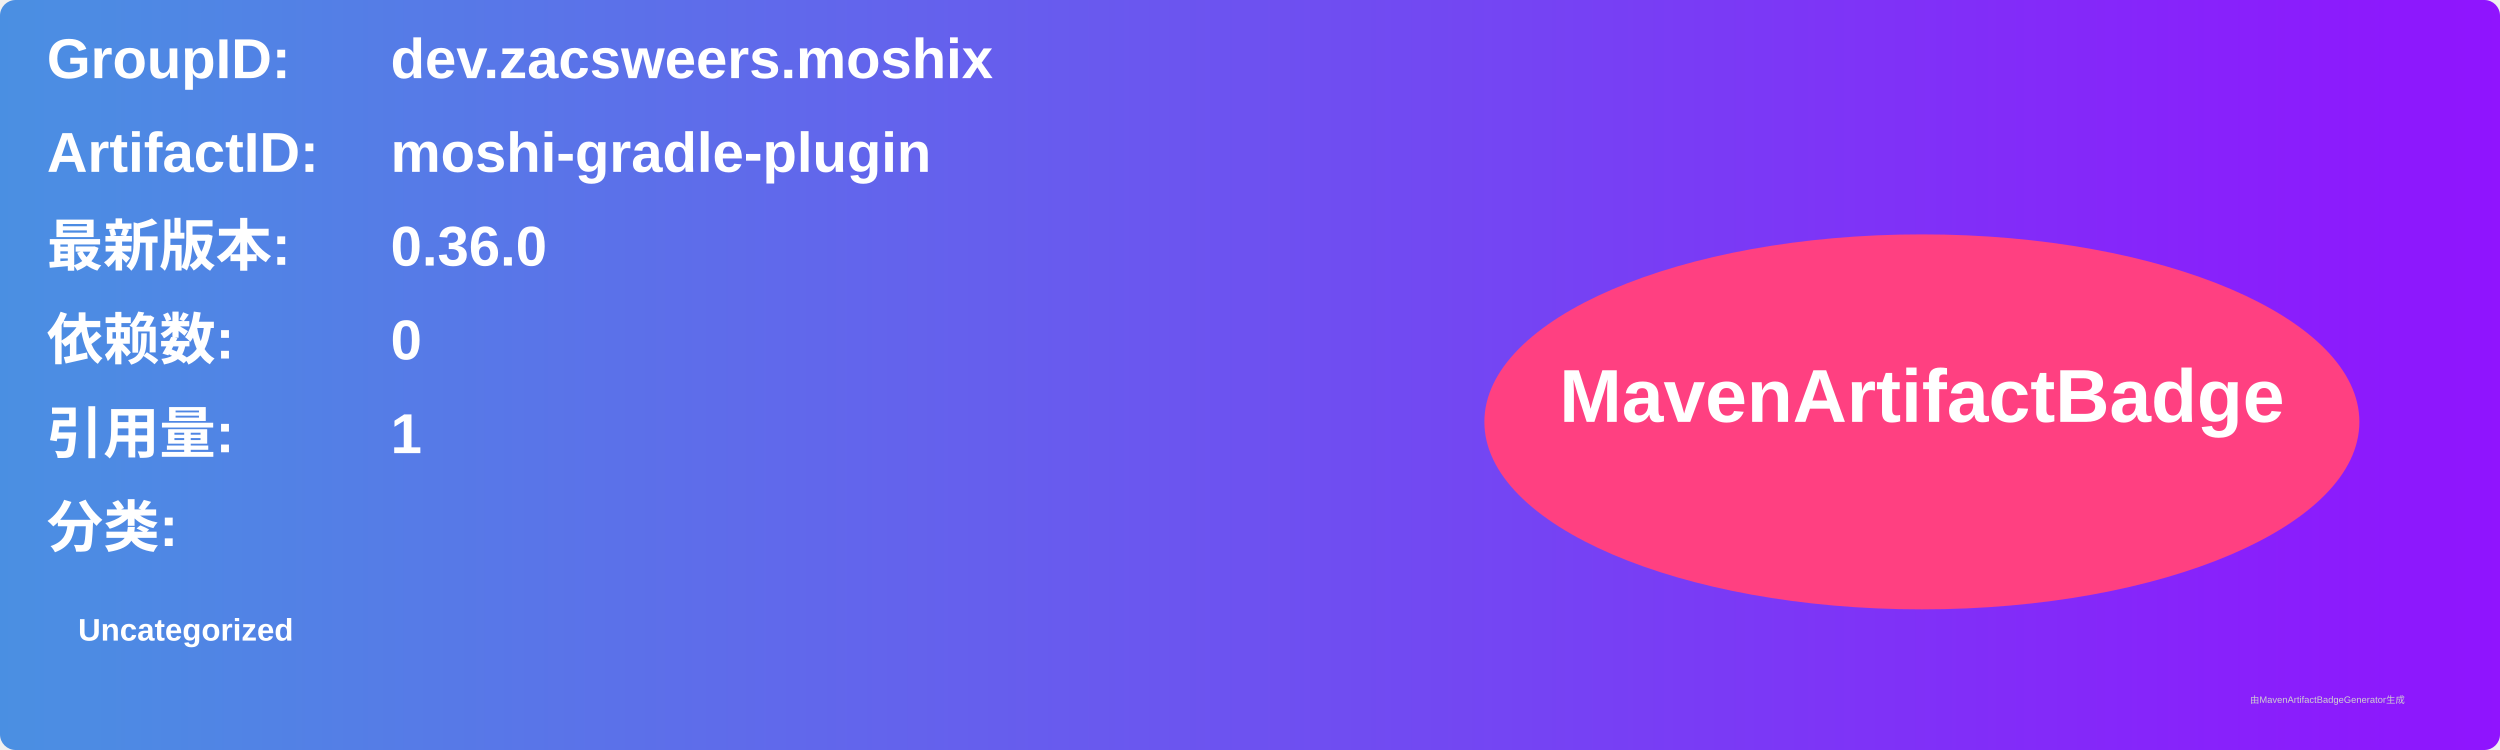
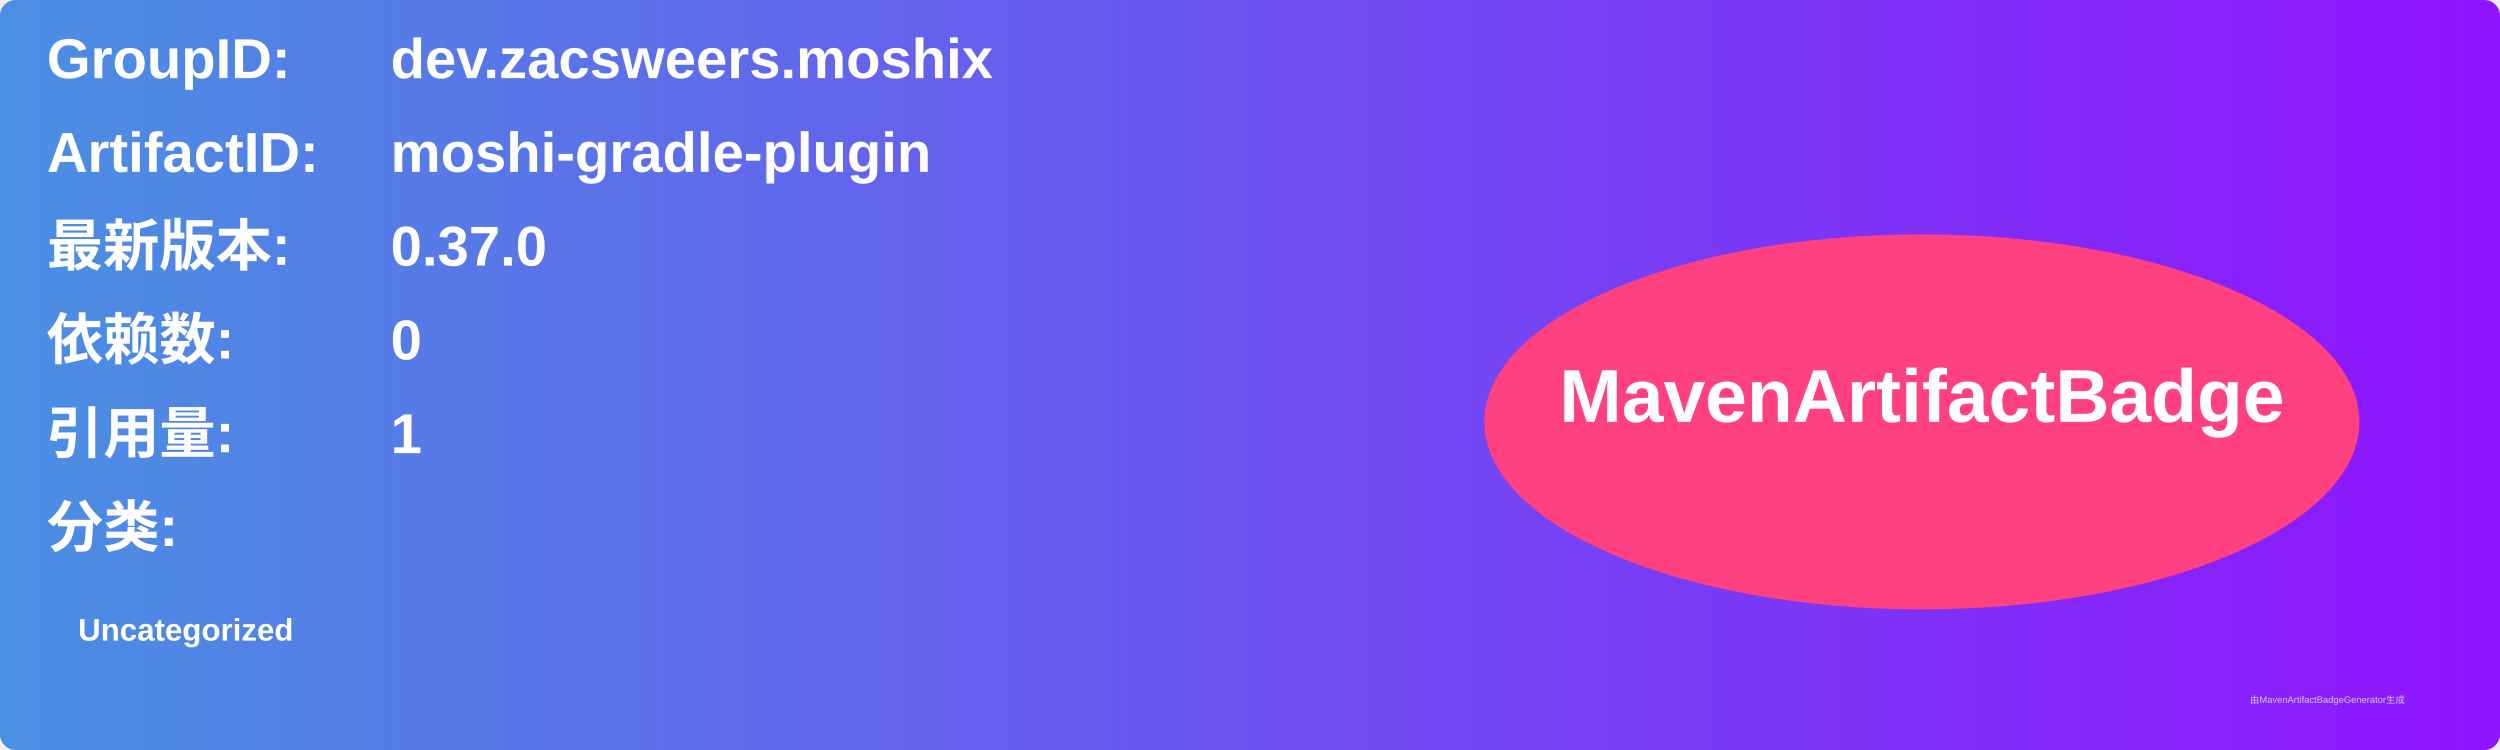
<svg xmlns="http://www.w3.org/2000/svg" width="800" height="240" viewBox="0 0 800 240">
  <linearGradient id="grad" x1="0%" y1="0%" x2="100%" y2="0%">
    <stop offset="0%" stop-color="#4a90e2" />
    <stop offset="100%" stop-color="#9013fe" />
  </linearGradient>
  <rect width="100%" height="100%" rx="5" ry="5" fill="url(#grad)" />
  <g transform="translate(15, 15)">
    <text x="0" y="10" font-family="Arial" font-size="18" fill="white" font-weight="bold" width="260">GroupID:</text>
    <text x="110" y="10" font-family="Arial" font-size="18" fill="white" font-weight="bold" width="460">dev.zacsweers.moshix</text>
    <text x="0" y="40" font-family="Arial" font-size="18" fill="white" font-weight="bold" width="260">ArtifactID:</text>
    <text x="110" y="40" font-family="Arial" font-size="18" fill="white" font-weight="bold" width="460">moshi-gradle-plugin</text>
    <text x="0" y="70" font-family="Arial" font-size="18" fill="white" font-weight="bold">最新版本:</text>
    <text x="110" y="70" font-family="Arial" font-size="18" fill="white" font-weight="bold">
-       <tspan font-weight="bold">0.36.0</tspan>
+       <tspan font-weight="bold">0.37.0</tspan>
    </text>
    <text x="0" y="100" font-family="Arial" font-size="18" fill="white" font-weight="bold">依赖数: </text>
    <text x="110" y="100" font-family="Arial" font-size="18" fill="white">
      <tspan font-weight="bold">0</tspan>
    </text>
    <text x="0" y="130" font-family="Arial" font-size="18" fill="white" font-weight="bold">引用量: </text>
    <text x="110" y="130" font-family="Arial" font-size="18" fill="white">
      <tspan font-weight="bold">1</tspan>
    </text>
    <text x="0" y="160" font-family="Arial" font-size="18" fill="white" font-weight="bold">分类:</text>
    <text x="10" y="190" font-family="Arial" font-size="10" fill="white">
      <tspan font-weight="bold">Uncategorized</tspan>
    </text>
    <ellipse cx="600" cy="120" rx="140" ry="60" fill="#ff4081" />
    <text x="600" y="120" text-anchor="middle" font-family="Arial" font-size="24" fill="white" font-weight="bold">MavenArtifactBadge</text>
  </g>
  <text x="720" y="225" font-family="Arial" font-size="3" fill="#d0d0d0">由MavenArtifactBadgeGenerator生成</text>
</svg>
